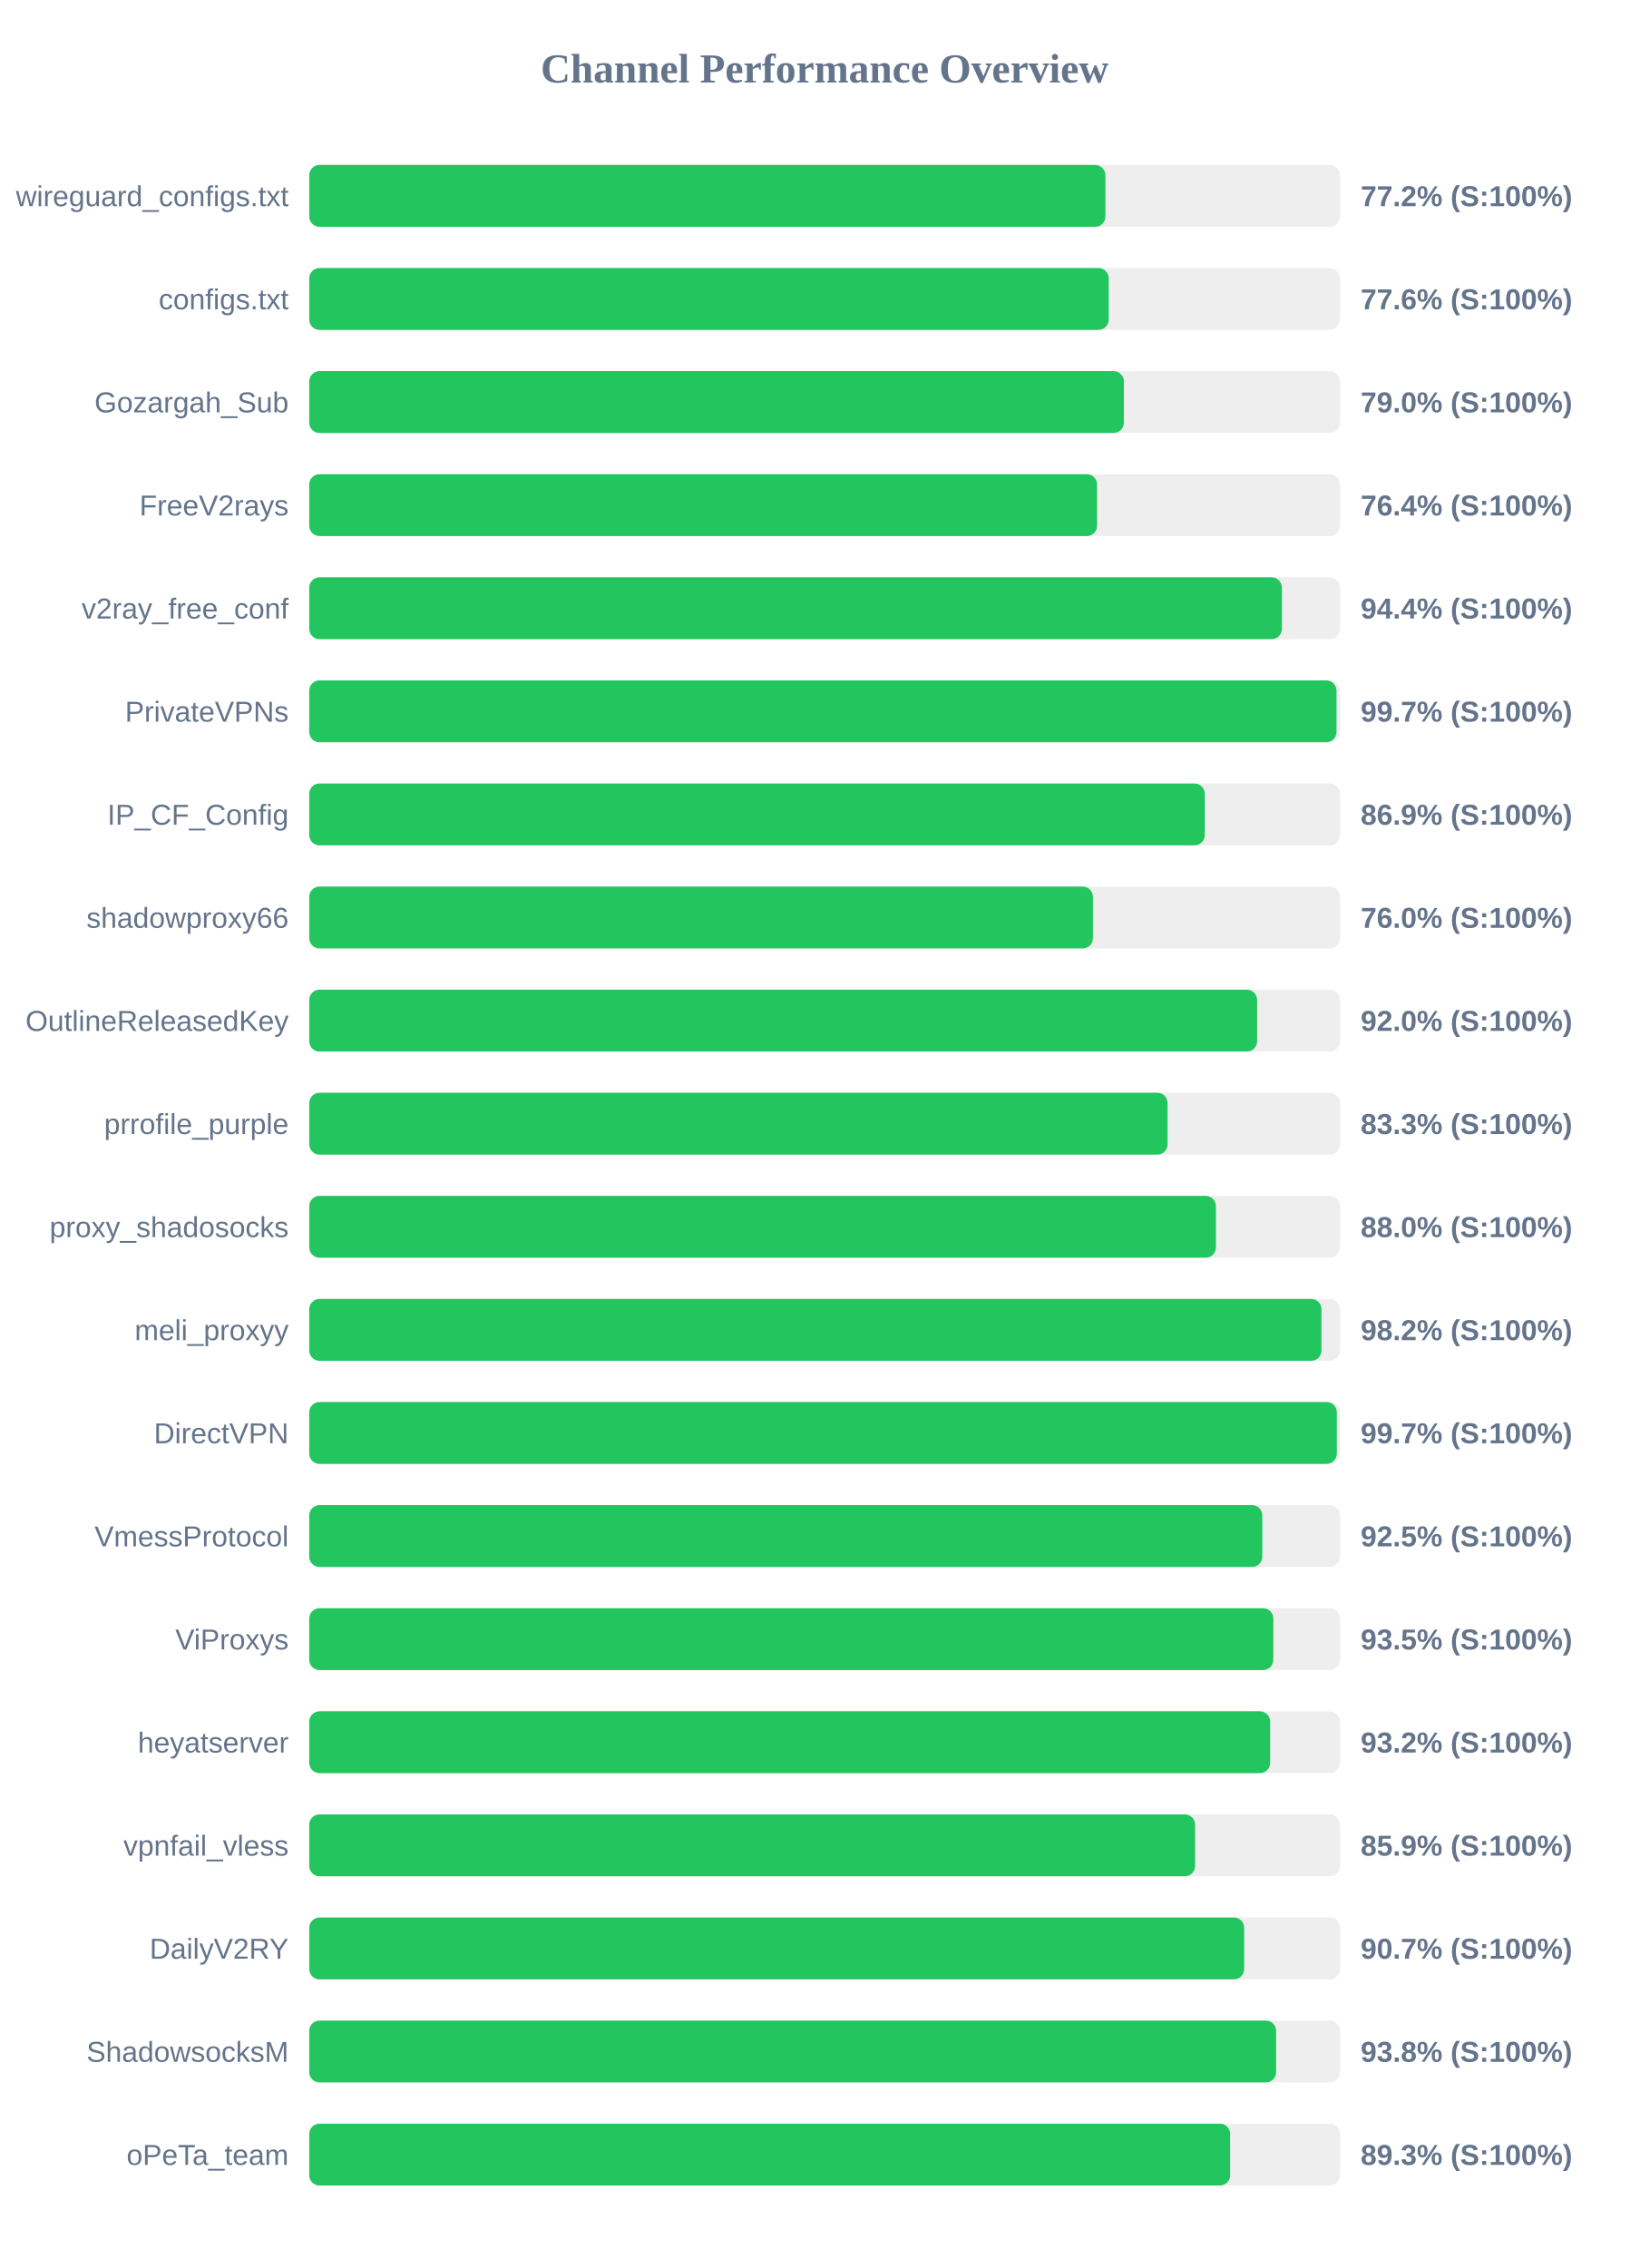
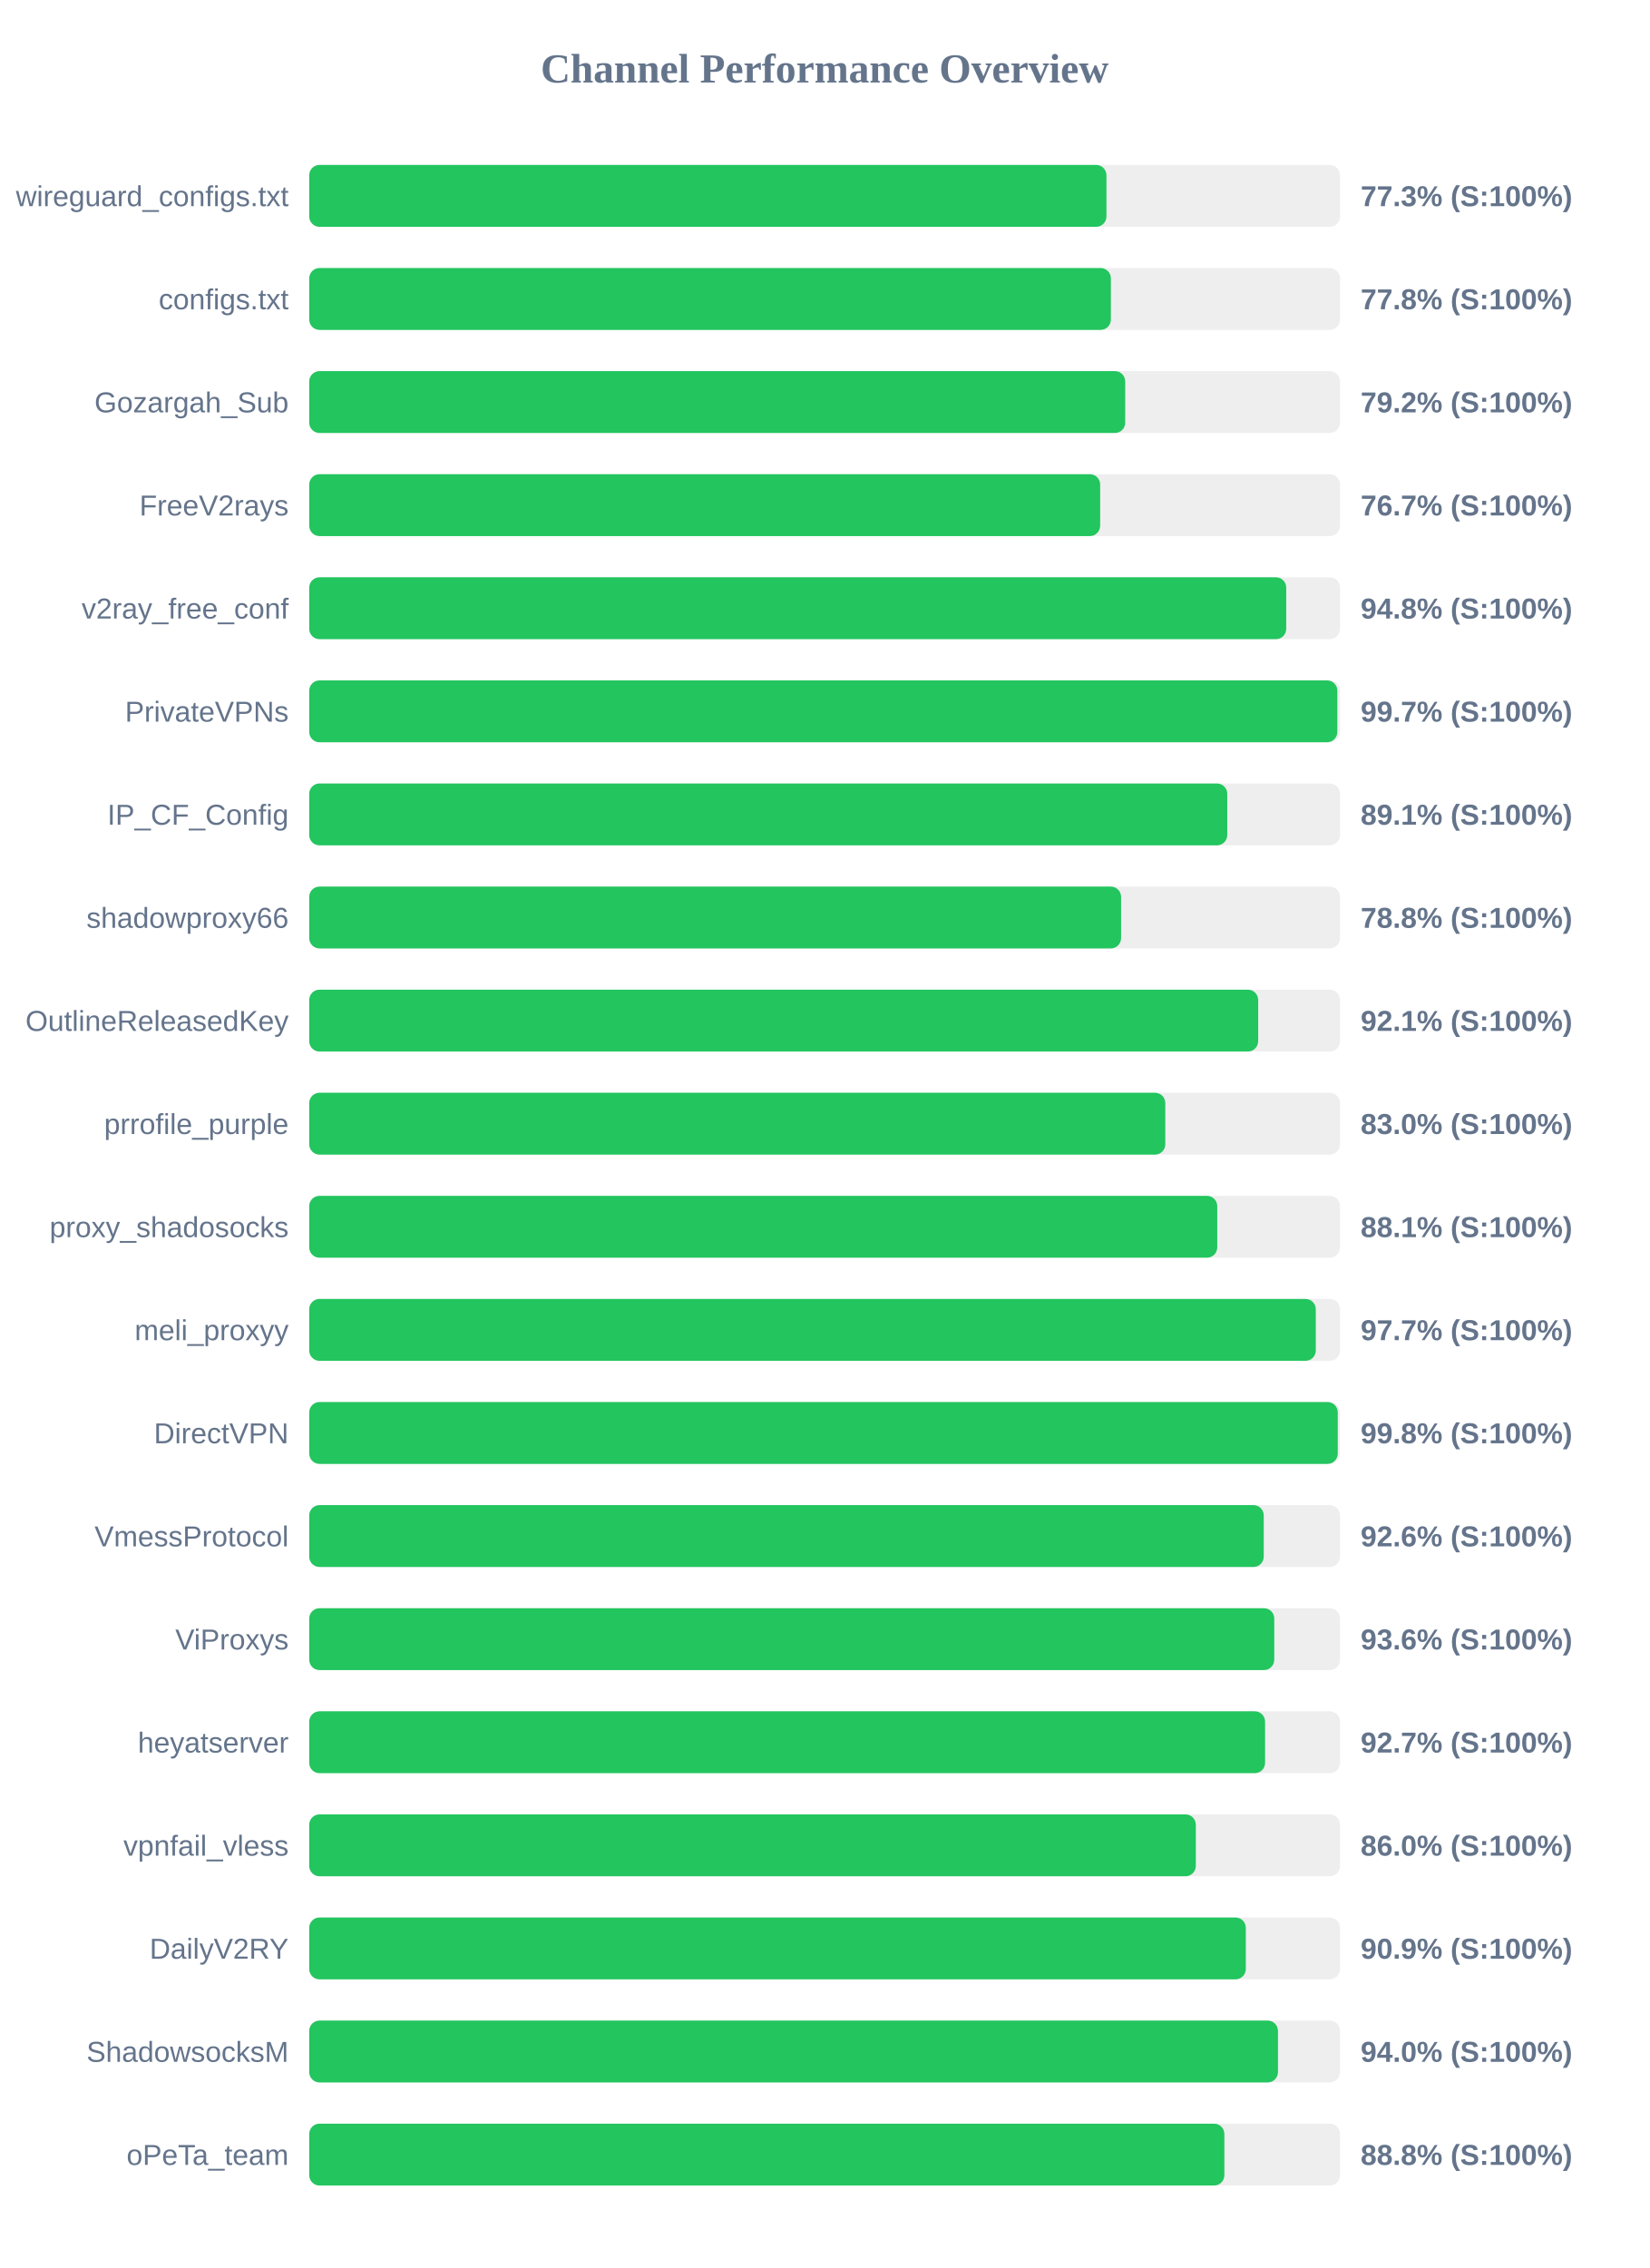
<svg xmlns="http://www.w3.org/2000/svg" width="800" height="1100" version="1.1">
  <style>
        .row { font: 14px Arial; fill: #64748b; }
        .score { font: bold 14px Arial; fill: #64748b; }
    </style>
  <text x="400" y="40" text-anchor="middle" font-size="20px" font-weight="bold" fill="#64748b">Channel Performance Overview</text>
  <rect x="150" y="80" width="500" height="30" fill="#eee" rx="5" />
-   <rect x="150" y="80" width="386.2" height="30" fill="#22c55e" rx="5" />
+   <rect x="150" y="80" width="386.7" height="30" fill="#22c55e" rx="5" />
  <text x="140" y="100" text-anchor="end" class="row">wireguard_configs.txt</text>
-   <text x="660" y="100" text-anchor="start" class="score">77.2% (S:100%)</text>
+   <text x="660" y="100" text-anchor="start" class="score">77.3% (S:100%)</text>
  <rect x="150" y="130" width="500" height="30" fill="#eee" rx="5" />
-   <rect x="150" y="130" width="387.8" height="30" fill="#22c55e" rx="5" />
+   <rect x="150" y="130" width="388.85" height="30" fill="#22c55e" rx="5" />
  <text x="140" y="150" text-anchor="end" class="row">configs.txt</text>
-   <text x="660" y="150" text-anchor="start" class="score">77.6% (S:100%)</text>
+   <text x="660" y="150" text-anchor="start" class="score">77.8% (S:100%)</text>
  <rect x="150" y="180" width="500" height="30" fill="#eee" rx="5" />
-   <rect x="150" y="180" width="395.15" height="30" fill="#22c55e" rx="5" />
+   <rect x="150" y="180" width="395.8" height="30" fill="#22c55e" rx="5" />
  <text x="140" y="200" text-anchor="end" class="row">Gozargah_Sub</text>
-   <text x="660" y="200" text-anchor="start" class="score">79.0% (S:100%)</text>
+   <text x="660" y="200" text-anchor="start" class="score">79.2% (S:100%)</text>
  <rect x="150" y="230" width="500" height="30" fill="#eee" rx="5" />
-   <rect x="150" y="230" width="382.15" height="30" fill="#22c55e" rx="5" />
+   <rect x="150" y="230" width="383.65" height="30" fill="#22c55e" rx="5" />
  <text x="140" y="250" text-anchor="end" class="row">FreeV2rays</text>
-   <text x="660" y="250" text-anchor="start" class="score">76.4% (S:100%)</text>
+   <text x="660" y="250" text-anchor="start" class="score">76.7% (S:100%)</text>
  <rect x="150" y="280" width="500" height="30" fill="#eee" rx="5" />
-   <rect x="150" y="280" width="471.8" height="30" fill="#22c55e" rx="5" />
+   <rect x="150" y="280" width="473.9" height="30" fill="#22c55e" rx="5" />
  <text x="140" y="300" text-anchor="end" class="row">v2ray_free_conf</text>
-   <text x="660" y="300" text-anchor="start" class="score">94.4% (S:100%)</text>
+   <text x="660" y="300" text-anchor="start" class="score">94.8% (S:100%)</text>
  <rect x="150" y="330" width="500" height="30" fill="#eee" rx="5" />
-   <rect x="150" y="330" width="498.3" height="30" fill="#22c55e" rx="5" />
+   <rect x="150" y="330" width="498.7" height="30" fill="#22c55e" rx="5" />
  <text x="140" y="350" text-anchor="end" class="row">PrivateVPNs</text>
  <text x="660" y="350" text-anchor="start" class="score">99.7% (S:100%)</text>
  <rect x="150" y="380" width="500" height="30" fill="#eee" rx="5" />
-   <rect x="150" y="380" width="434.4" height="30" fill="#22c55e" rx="5" />
+   <rect x="150" y="380" width="445.3" height="30" fill="#22c55e" rx="5" />
  <text x="140" y="400" text-anchor="end" class="row">IP_CF_Config</text>
-   <text x="660" y="400" text-anchor="start" class="score">86.9% (S:100%)</text>
+   <text x="660" y="400" text-anchor="start" class="score">89.1% (S:100%)</text>
  <rect x="150" y="430" width="500" height="30" fill="#eee" rx="5" />
-   <rect x="150" y="430" width="380.15" height="30" fill="#22c55e" rx="5" />
+   <rect x="150" y="430" width="393.8" height="30" fill="#22c55e" rx="5" />
  <text x="140" y="450" text-anchor="end" class="row">shadowproxy66</text>
-   <text x="660" y="450" text-anchor="start" class="score">76.0% (S:100%)</text>
+   <text x="660" y="450" text-anchor="start" class="score">78.8% (S:100%)</text>
  <rect x="150" y="480" width="500" height="30" fill="#eee" rx="5" />
-   <rect x="150" y="480" width="459.8" height="30" fill="#22c55e" rx="5" />
+   <rect x="150" y="480" width="460.3" height="30" fill="#22c55e" rx="5" />
  <text x="140" y="500" text-anchor="end" class="row">OutlineReleasedKey</text>
-   <text x="660" y="500" text-anchor="start" class="score">92.0% (S:100%)</text>
+   <text x="660" y="500" text-anchor="start" class="score">92.1% (S:100%)</text>
  <rect x="150" y="530" width="500" height="30" fill="#eee" rx="5" />
-   <rect x="150" y="530" width="416.35" height="30" fill="#22c55e" rx="5" />
+   <rect x="150" y="530" width="415.25" height="30" fill="#22c55e" rx="5" />
  <text x="140" y="550" text-anchor="end" class="row">prrofile_purple</text>
-   <text x="660" y="550" text-anchor="start" class="score">83.3% (S:100%)</text>
+   <text x="660" y="550" text-anchor="start" class="score">83.0% (S:100%)</text>
  <rect x="150" y="580" width="500" height="30" fill="#eee" rx="5" />
-   <rect x="150" y="580" width="439.8" height="30" fill="#22c55e" rx="5" />
+   <rect x="150" y="580" width="440.45" height="30" fill="#22c55e" rx="5" />
  <text x="140" y="600" text-anchor="end" class="row">proxy_shadosocks</text>
-   <text x="660" y="600" text-anchor="start" class="score">88.0% (S:100%)</text>
+   <text x="660" y="600" text-anchor="start" class="score">88.1% (S:100%)</text>
  <rect x="150" y="630" width="500" height="30" fill="#eee" rx="5" />
-   <rect x="150" y="630" width="491.0" height="30" fill="#22c55e" rx="5" />
+   <rect x="150" y="630" width="488.25" height="30" fill="#22c55e" rx="5" />
  <text x="140" y="650" text-anchor="end" class="row">meli_proxyy</text>
-   <text x="660" y="650" text-anchor="start" class="score">98.2% (S:100%)</text>
+   <text x="660" y="650" text-anchor="start" class="score">97.7% (S:100%)</text>
  <rect x="150" y="680" width="500" height="30" fill="#eee" rx="5" />
-   <rect x="150" y="680" width="498.45" height="30" fill="#22c55e" rx="5" />
+   <rect x="150" y="680" width="498.9" height="30" fill="#22c55e" rx="5" />
  <text x="140" y="700" text-anchor="end" class="row">DirectVPN</text>
-   <text x="660" y="700" text-anchor="start" class="score">99.7% (S:100%)</text>
+   <text x="660" y="700" text-anchor="start" class="score">99.8% (S:100%)</text>
  <rect x="150" y="730" width="500" height="30" fill="#eee" rx="5" />
-   <rect x="150" y="730" width="462.3" height="30" fill="#22c55e" rx="5" />
+   <rect x="150" y="730" width="463.0" height="30" fill="#22c55e" rx="5" />
  <text x="140" y="750" text-anchor="end" class="row">VmessProtocol</text>
-   <text x="660" y="750" text-anchor="start" class="score">92.5% (S:100%)</text>
+   <text x="660" y="750" text-anchor="start" class="score">92.6% (S:100%)</text>
  <rect x="150" y="780" width="500" height="30" fill="#eee" rx="5" />
-   <rect x="150" y="780" width="467.65" height="30" fill="#22c55e" rx="5" />
+   <rect x="150" y="780" width="468.1" height="30" fill="#22c55e" rx="5" />
  <text x="140" y="800" text-anchor="end" class="row">ViProxys</text>
-   <text x="660" y="800" text-anchor="start" class="score">93.5% (S:100%)</text>
+   <text x="660" y="800" text-anchor="start" class="score">93.6% (S:100%)</text>
  <rect x="150" y="830" width="500" height="30" fill="#eee" rx="5" />
-   <rect x="150" y="830" width="466.1" height="30" fill="#22c55e" rx="5" />
+   <rect x="150" y="830" width="463.65" height="30" fill="#22c55e" rx="5" />
  <text x="140" y="850" text-anchor="end" class="row">heyatserver</text>
-   <text x="660" y="850" text-anchor="start" class="score">93.2% (S:100%)</text>
+   <text x="660" y="850" text-anchor="start" class="score">92.7% (S:100%)</text>
  <rect x="150" y="880" width="500" height="30" fill="#eee" rx="5" />
-   <rect x="150" y="880" width="429.7" height="30" fill="#22c55e" rx="5" />
+   <rect x="150" y="880" width="430.05" height="30" fill="#22c55e" rx="5" />
  <text x="140" y="900" text-anchor="end" class="row">vpnfail_vless</text>
-   <text x="660" y="900" text-anchor="start" class="score">85.9% (S:100%)</text>
+   <text x="660" y="900" text-anchor="start" class="score">86.0% (S:100%)</text>
  <rect x="150" y="930" width="500" height="30" fill="#eee" rx="5" />
-   <rect x="150" y="930" width="453.5" height="30" fill="#22c55e" rx="5" />
+   <rect x="150" y="930" width="454.3" height="30" fill="#22c55e" rx="5" />
  <text x="140" y="950" text-anchor="end" class="row">DailyV2RY</text>
-   <text x="660" y="950" text-anchor="start" class="score">90.7% (S:100%)</text>
+   <text x="660" y="950" text-anchor="start" class="score">90.9% (S:100%)</text>
  <rect x="150" y="980" width="500" height="30" fill="#eee" rx="5" />
-   <rect x="150" y="980" width="469.0" height="30" fill="#22c55e" rx="5" />
+   <rect x="150" y="980" width="469.9" height="30" fill="#22c55e" rx="5" />
  <text x="140" y="1000" text-anchor="end" class="row">ShadowsocksM</text>
-   <text x="660" y="1000" text-anchor="start" class="score">93.8% (S:100%)</text>
+   <text x="660" y="1000" text-anchor="start" class="score">94.0% (S:100%)</text>
  <rect x="150" y="1030" width="500" height="30" fill="#eee" rx="5" />
-   <rect x="150" y="1030" width="446.7" height="30" fill="#22c55e" rx="5" />
+   <rect x="150" y="1030" width="443.9" height="30" fill="#22c55e" rx="5" />
  <text x="140" y="1050" text-anchor="end" class="row">oPeTa_team</text>
-   <text x="660" y="1050" text-anchor="start" class="score">89.3% (S:100%)</text>
+   <text x="660" y="1050" text-anchor="start" class="score">88.8% (S:100%)</text>
</svg>
